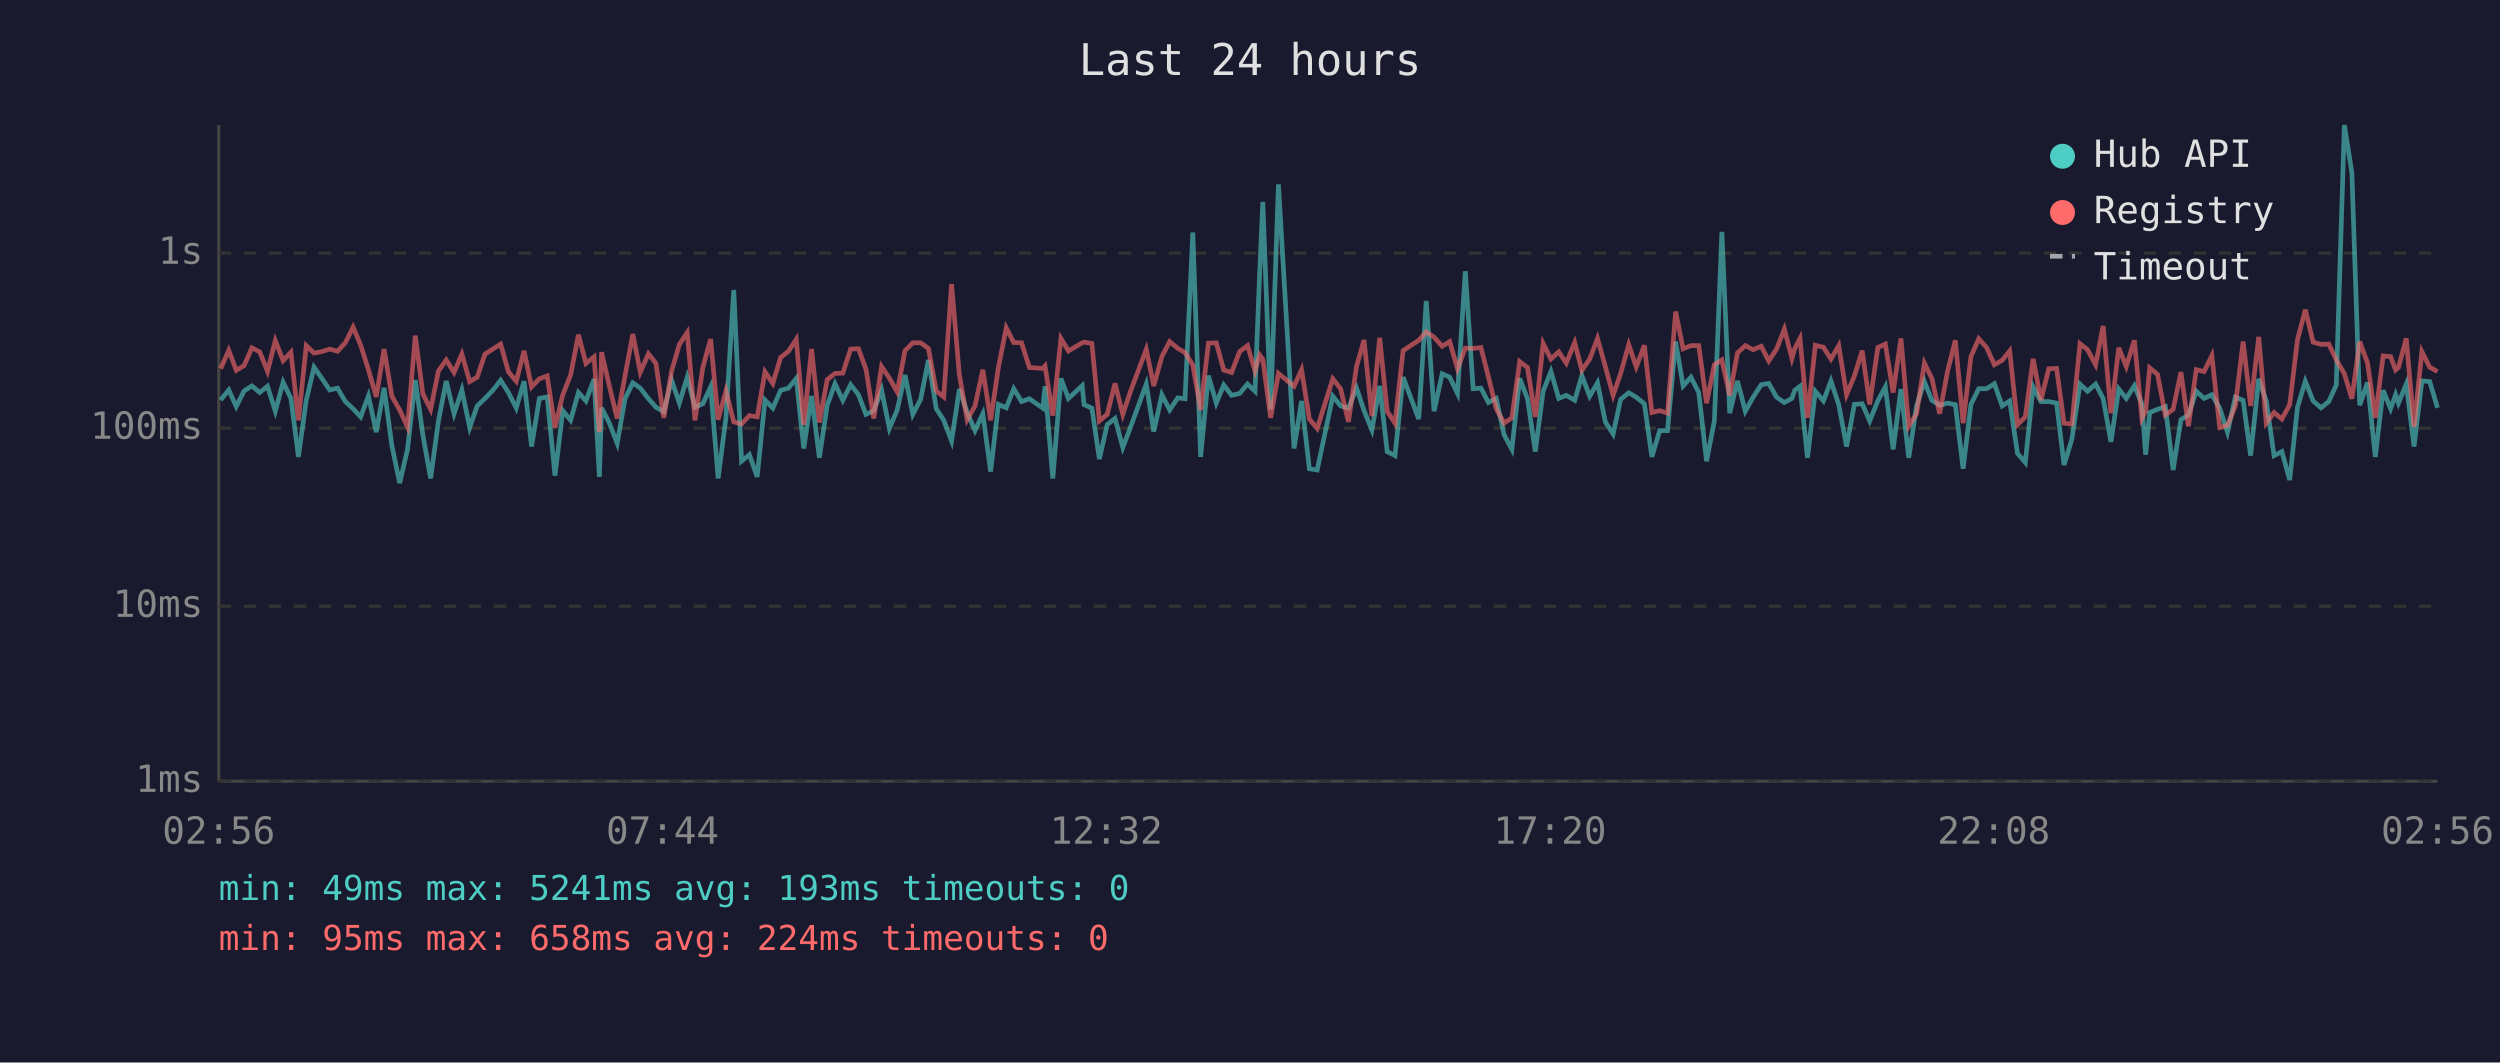
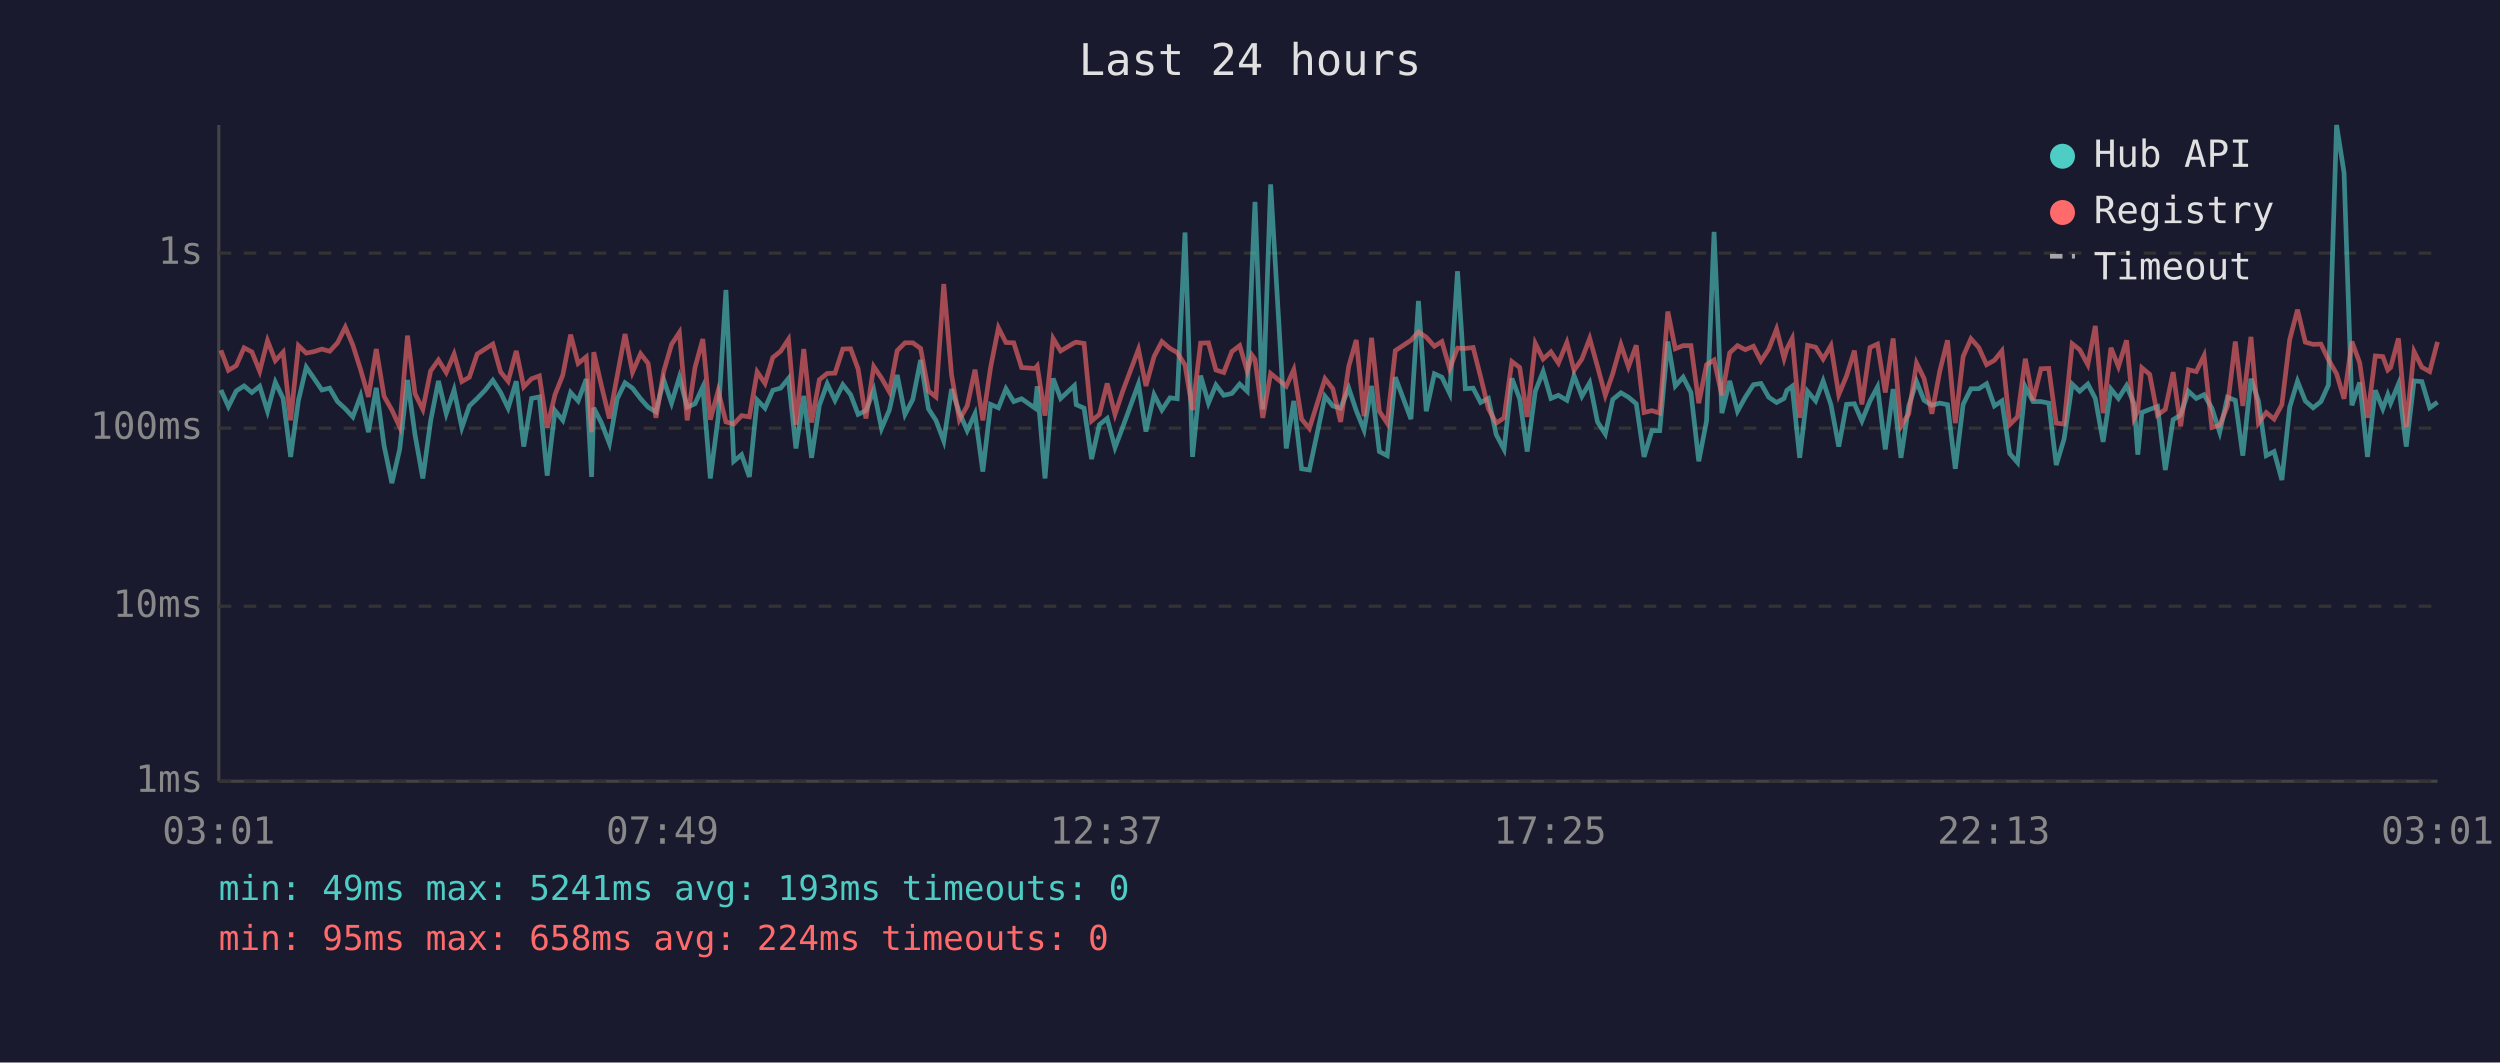
<svg xmlns="http://www.w3.org/2000/svg" viewBox="0 0 800 340" font-family="monospace" font-size="12">
  <rect width="800" height="340" fill="#1a1a2e" />
  <text x="400" y="24" fill="#e0e0e0" font-size="14" text-anchor="middle">Last 24 hours</text>
  <line x1="70" y1="40" x2="70" y2="250" stroke="#444" stroke-width="1" />
  <line x1="70" y1="250" x2="780" y2="250" stroke="#444" stroke-width="1" />
  <line x1="70" y1="250" x2="780" y2="250" stroke="#333" stroke-width="1" stroke-dasharray="4" />
  <text x="65" y="250" fill="#888" text-anchor="end" dominant-baseline="middle">1ms</text>
  <line x1="70" y1="194" x2="780" y2="194" stroke="#333" stroke-width="1" stroke-dasharray="4" />
  <text x="65" y="194" fill="#888" text-anchor="end" dominant-baseline="middle">10ms</text>
  <line x1="70" y1="137" x2="780" y2="137" stroke="#333" stroke-width="1" stroke-dasharray="4" />
  <text x="65" y="137" fill="#888" text-anchor="end" dominant-baseline="middle">100ms</text>
  <line x1="70" y1="81" x2="780" y2="81" stroke="#333" stroke-width="1" stroke-dasharray="4" />
  <text x="65" y="81" fill="#888" text-anchor="end" dominant-baseline="middle">1s</text>
-   <text x="70" y="270" fill="#888" text-anchor="middle">02:56</text>
-   <text x="212" y="270" fill="#888" text-anchor="middle">07:44</text>
-   <text x="354" y="270" fill="#888" text-anchor="middle">12:32</text>
-   <text x="496" y="270" fill="#888" text-anchor="middle">17:20</text>
-   <text x="638" y="270" fill="#888" text-anchor="middle">22:08</text>
-   <text x="780" y="270" fill="#888" text-anchor="middle">02:56</text>
-   <polyline points="70.6,128.0 73.2,124.8 75.6,130.1 78.1,125.1 80.6,123.5 83.1,125.6 85.6,123.6 88.1,131.6 90.6,122.3 93.1,127.5 95.5,146.2 98.0,128.1 100.5,117.5 103.0,121.1 105.5,124.8 108.0,124.2 110.5,128.5 113.0,130.8 115.4,133.4 117.9,126.7 120.4,138.3 122.9,124.1 125.4,142.6 127.9,154.6 130.4,143.8 132.9,121.6 135.3,139.1 137.8,153.1 140.3,134.7 142.8,121.9 145.3,132.4 147.8,124.8 150.3,136.8 152.7,129.9 155.2,127.5 157.7,124.9 160.2,121.7 162.7,125.6 165.2,130.6 167.7,122.0 170.1,142.9 172.6,127.5 175.1,127.0 177.6,152.2 180.1,131.4 182.6,134.5 185.1,125.6 187.5,128.3 190.1,121.3 191.8,152.6 192.5,130.5 195.0,135.4 197.5,141.9 200.0,127.6 202.5,122.5 204.9,124.2 207.5,127.6 209.9,130.3 212.4,131.8 214.9,121.6 217.4,129.0 219.9,120.7 222.4,130.3 224.9,129.2 227.4,123.8 229.8,153.1 232.3,133.7 234.8,92.8 237.3,147.6 239.8,145.5 242.3,152.6 244.8,128.0 247.3,130.6 249.8,124.9 252.3,124.2 254.8,121.1 257.2,143.5 259.7,126.7 262.2,146.5 264.7,129.7 267.2,122.8 269.7,128.1 272.2,123.1 274.7,126.3 277.1,132.6 279.6,131.4 282.1,124.8 284.6,137.1 287.1,131.2 289.6,120.0 292.1,132.6 294.6,127.8 297.1,115.2 299.6,130.8 302.0,134.5 304.5,141.1 307.0,124.5 309.5,132.0 312.0,137.8 314.5,132.4 317.0,150.9 319.5,129.4 322.0,130.5 324.4,124.4 326.9,128.5 329.4,127.6 333.7,130.6 334.4,123.6 336.9,153.1 339.5,121.1 341.9,127.5 346.3,123.4 346.9,129.5 349.4,130.6 351.8,146.9 354.3,135.9 356.8,133.9 359.3,143.2 361.8,136.6 366.8,122.9 369.2,138.1 371.8,126.3 374.3,131.2 376.9,127.3 379.2,127.6 381.7,74.4 384.2,146.2 386.7,120.2 389.2,129.0 391.6,123.2 394.1,126.5 396.7,125.9 399.2,122.9 401.6,125.2 403.1,87.1 404.1,64.6 406.6,131.0 409.1,59.0 414.1,143.5 416.5,128.3 419.0,150.0 421.5,150.4 426.5,126.8 429.0,129.9 431.5,130.6 434.1,124.2 436.5,131.4 439.0,137.6 441.5,123.5 443.9,144.5 446.4,145.8 449.0,120.7 454.0,134.1 456.4,96.3 458.9,131.6 461.5,119.6 463.9,120.7 466.4,125.9 468.9,86.8 471.4,124.4 473.9,124.2 476.3,128.8 478.8,127.5 481.3,139.1 483.8,143.8 486.3,121.1 488.8,127.6 491.3,144.5 493.8,125.2 496.3,118.9 498.8,127.5 501.2,126.5 503.9,128.1 506.2,120.2 508.7,126.8 511.2,122.5 513.7,135.0 516.2,138.9 518.6,127.8 521.2,125.7 523.6,127.1 526.2,129.2 528.6,146.2 531.1,137.8 533.6,137.8 536.2,109.3 538.6,123.5 541.1,120.7 543.6,125.6 546.1,147.6 548.6,134.7 551.0,74.2 553.5,132.2 556.0,121.9 558.5,131.6 561.0,127.1 563.6,123.1 566.0,122.7 568.5,127.1 571.0,128.8 573.4,127.5 574.3,124.9 576.0,123.6 578.4,146.5 580.9,125.2 583.5,128.3 585.9,121.9 588.4,129.5 590.9,142.9 593.4,129.4 595.9,129.2 598.3,134.7 600.9,128.3 603.3,123.8 605.8,143.8 608.3,124.5 610.8,146.5 613.3,129.9 615.8,122.1 618.2,128.1 620.7,129.7 623.2,129.0 625.7,129.5 628.2,150.0 630.7,129.4 633.2,124.4 635.7,124.4 638.2,122.8 640.7,129.9 643.1,128.3 645.6,145.1 648.1,148.0 650.6,123.8 653.1,128.5 655.6,128.5 658.1,129.0 660.5,148.8 663.0,140.5 665.6,122.9 668.0,125.2 670.6,122.9 673.0,127.5 675.5,141.4 678.0,124.5 680.4,127.5 683.0,123.4 685.4,129.2 686.6,145.5 687.9,132.0 690.4,131.0 692.9,130.1 695.4,150.4 697.9,134.3 700.3,132.8 702.8,125.2 705.3,127.5 707.8,126.3 710.3,130.6 712.8,138.3 715.3,127.1 717.8,128.1 720.2,145.8 722.8,121.2 725.2,128.3 727.7,145.8 730.2,144.5 732.7,153.6 735.2,130.3 737.7,122.0 740.2,128.3 742.7,130.5 745.2,128.5 747.6,123.2 750.2,40.0 752.6,55.3 755.1,129.7 757.6,122.4 760.1,146.2 762.6,124.9 765.0,130.8 766.6,126.3 767.5,129.0 770.0,122.9 772.5,142.9 775.0,121.9 777.5,122.1 780.0,130.5" fill="none" stroke="#4ecdc4" stroke-width="1.5" opacity="0.6" />
-   <polyline points="70.6,118.0 73.2,112.1 75.6,118.5 78.1,117.0 80.6,111.3 83.1,112.6 85.6,118.8 88.1,109.0 90.6,115.4 93.1,112.7 95.5,134.5 98.0,110.6 100.5,113.0 103.0,112.5 105.5,111.7 108.0,112.4 110.5,109.7 113.0,104.7 115.4,110.4 117.9,118.3 120.4,127.0 122.9,111.7 125.4,126.8 127.9,131.2 130.4,136.6 132.9,107.4 135.3,126.0 137.8,131.0 140.3,118.7 142.8,115.2 145.3,119.2 147.8,113.3 150.3,122.1 152.7,120.7 155.2,113.3 157.7,111.7 160.2,110.1 162.7,119.0 165.2,122.0 167.7,112.3 170.1,123.8 172.6,121.2 175.1,120.3 177.6,136.8 180.1,126.3 182.6,120.0 185.1,107.1 187.5,116.3 190.1,114.2 191.8,138.3 192.5,112.7 195.0,123.6 197.5,133.9 200.0,120.3 202.5,106.9 204.9,119.1 207.5,113.2 209.9,116.3 212.4,133.7 214.9,118.8 217.4,110.2 219.9,106.4 222.4,134.5 224.9,117.6 227.4,108.5 229.8,134.3 232.3,125.1 234.8,135.0 237.3,135.7 239.8,133.0 242.3,133.4 244.8,119.0 247.3,122.7 249.8,114.4 252.3,112.4 254.8,108.6 257.2,135.9 259.7,111.7 262.2,135.2 264.7,121.5 267.2,119.5 269.7,119.4 272.2,111.7 274.7,111.6 277.1,118.1 279.6,133.9 282.1,117.3 284.6,121.0 287.1,125.4 289.6,112.2 292.1,109.7 294.6,109.7 297.1,111.5 299.6,125.1 302.0,127.0 304.5,90.9 307.0,120.0 309.5,134.3 312.0,129.9 314.5,118.3 317.0,134.5 319.5,117.5 322.0,104.9 324.4,109.6 326.9,109.7 329.4,117.6 333.7,117.9 334.4,117.1 336.9,133.0 339.5,108.3 341.9,112.3 346.3,109.7 346.9,109.5 349.4,109.9 351.8,134.7 354.3,132.6 356.8,122.7 359.3,132.6 361.8,125.1 366.8,111.8 369.2,123.5 371.8,114.1 374.3,109.3 376.9,111.5 379.2,112.8 381.7,116.8 384.2,131.2 386.7,109.8 389.2,109.7 391.6,118.4 394.1,119.2 396.7,112.5 399.2,110.6 401.6,118.7 403.1,113.6 404.1,115.0 406.6,133.7 409.1,119.5 414.1,123.6 416.5,118.3 419.0,134.1 421.5,137.1 426.5,121.2 429.0,124.4 431.5,135.0 434.1,117.2 436.5,108.8 439.0,133.2 441.5,108.1 443.9,131.6 446.4,135.4 449.0,112.2 454.0,108.9 456.4,106.2 458.9,107.9 461.5,110.8 463.9,109.3 466.4,118.0 468.9,111.4 471.4,111.5 473.9,111.2 476.3,120.6 478.8,130.8 481.3,135.4 483.8,133.7 486.3,115.7 488.8,117.6 491.3,133.4 493.8,109.9 496.3,114.9 498.8,112.6 501.2,116.2 503.9,109.6 506.2,118.5 508.7,114.9 511.2,108.3 513.7,117.3 516.2,126.5 518.6,119.5 521.2,110.3 523.6,117.4 526.2,110.5 528.6,132.0 531.1,131.4 533.6,132.2 536.2,99.7 538.6,111.6 541.1,110.6 543.6,110.6 546.1,129.0 548.6,116.7 551.0,115.2 553.5,126.5 556.0,112.9 558.5,110.6 561.0,111.9 563.6,110.8 566.0,115.5 568.5,111.7 571.0,105.3 573.4,114.7 574.3,111.6 576.0,108.3 578.4,133.7 580.9,110.5 583.5,111.1 585.9,114.9 588.4,110.6 590.9,126.3 593.4,120.3 595.9,112.2 598.3,129.4 600.9,111.2 603.3,110.1 605.8,125.6 608.3,108.3 610.8,136.4 613.3,132.4 615.8,116.2 618.2,121.1 620.7,132.4 623.2,118.9 625.7,108.9 628.2,135.4 630.7,114.1 633.2,108.4 635.7,111.2 638.2,116.7 640.7,115.3 643.1,112.3 645.6,135.9 648.1,133.4 650.6,114.8 653.1,128.1 655.6,118.0 658.1,117.9 660.5,135.4 663.0,135.7 665.6,110.0 668.0,111.9 670.6,116.7 673.0,104.3 675.5,132.2 678.0,111.3 680.4,117.3 683.0,108.9 685.4,133.9 686.6,131.6 687.9,117.7 690.4,119.8 692.9,132.8 695.4,131.0 697.9,119.1 700.3,136.4 702.8,118.3 705.3,118.9 707.8,113.8 710.3,136.8 712.8,136.1 715.3,129.9 717.8,109.3 720.2,129.9 722.8,107.8 725.2,135.4 727.7,132.0 730.2,134.1 732.7,129.5 735.2,108.7 737.7,99.1 740.2,109.5 742.7,110.2 745.2,110.1 747.6,115.1 750.2,119.6 752.6,127.6 755.1,109.3 757.6,116.1 760.1,133.7 762.6,113.9 765.0,114.1 766.6,118.4 767.5,117.6 770.0,108.3 772.5,136.6 775.0,112.5 777.5,117.5 780.0,118.9" fill="none" stroke="#ff6b6b" stroke-width="1.5" opacity="0.6" />
+   <text x="70" y="270" fill="#888" text-anchor="middle">03:01</text>
+   <text x="212" y="270" fill="#888" text-anchor="middle">07:49</text>
+   <text x="354" y="270" fill="#888" text-anchor="middle">12:37</text>
+   <text x="496" y="270" fill="#888" text-anchor="middle">17:25</text>
+   <text x="638" y="270" fill="#888" text-anchor="middle">22:13</text>
+   <text x="780" y="270" fill="#888" text-anchor="middle">03:01</text>
+   <polyline points="70.7,124.8 73.1,130.1 75.6,125.1 78.1,123.5 80.6,125.6 83.1,123.6 85.6,131.6 88.1,122.3 90.6,127.5 93.0,146.2 95.5,128.1 98.0,117.5 100.5,121.1 103.0,124.8 105.5,124.2 108.0,128.5 110.5,130.8 112.9,133.4 115.4,126.7 117.9,138.3 120.4,124.1 122.9,142.6 125.4,154.6 127.9,143.8 130.4,121.6 132.8,139.1 135.3,153.1 137.8,134.7 140.3,121.9 142.8,132.4 145.3,124.8 147.8,136.8 150.2,129.9 152.7,127.5 155.2,124.9 157.7,121.7 160.2,125.6 162.6,130.6 165.2,122.0 167.6,142.9 170.1,127.5 172.6,127.0 175.1,152.2 177.6,131.4 180.1,134.5 182.6,125.6 185.0,128.3 187.6,121.3 189.3,152.6 190.0,130.5 192.5,135.4 195.0,141.9 197.5,127.6 200.0,122.5 202.4,124.2 205.0,127.6 207.4,130.3 209.9,131.8 212.4,121.6 214.9,129.0 217.4,120.7 219.9,130.3 222.4,129.2 224.9,123.8 227.3,153.1 229.8,133.7 232.3,92.8 234.8,147.6 237.3,145.5 239.8,152.6 242.3,128.0 244.8,130.6 247.3,124.9 249.8,124.2 252.3,121.1 254.7,143.5 257.2,126.7 259.7,146.5 262.2,129.7 264.7,122.8 267.2,128.1 269.7,123.1 272.2,126.3 274.6,132.6 277.1,131.4 279.6,124.8 282.1,137.1 284.6,131.2 287.1,120.0 289.6,132.6 292.1,127.8 294.6,115.2 297.1,130.8 299.5,134.5 302.0,141.1 304.5,124.5 307.0,132.0 309.5,137.8 312.0,132.4 314.5,150.9 317.0,129.4 319.5,130.5 321.9,124.4 324.4,128.5 326.9,127.6 331.2,130.6 331.9,123.6 334.4,153.1 337.0,121.1 339.4,127.5 343.8,123.4 344.4,129.5 346.9,130.6 349.3,146.9 351.8,135.9 354.3,133.9 356.8,143.2 359.3,136.6 364.3,122.9 366.7,138.1 369.3,126.3 371.8,131.2 374.4,127.3 376.7,127.6 379.2,74.4 381.6,146.2 384.2,120.2 386.7,129.0 389.1,123.2 391.6,126.5 394.2,125.9 396.7,122.9 399.1,125.2 400.6,87.1 401.6,64.6 404.1,131.0 406.6,59.0 411.6,143.5 414.0,128.3 416.5,150.0 419.0,150.4 424.0,126.8 426.5,129.9 429.0,130.6 431.6,124.2 434.0,131.4 436.5,137.6 438.9,123.5 441.4,144.5 443.9,145.8 446.5,120.7 451.5,134.1 453.9,96.3 456.4,131.6 459.0,119.6 461.4,120.7 463.9,125.9 466.4,86.8 468.9,124.4 471.4,124.2 473.8,128.8 476.3,127.5 478.8,139.1 481.3,143.8 483.8,121.1 486.3,127.6 488.7,144.5 491.3,125.2 493.8,118.9 496.3,127.5 498.7,126.5 501.4,128.1 503.7,120.2 506.2,126.8 508.7,122.5 511.2,135.0 513.7,138.9 516.1,127.8 518.7,125.7 521.1,127.1 523.6,129.2 526.1,146.2 528.6,137.8 531.1,137.8 533.7,109.3 536.1,123.5 538.6,120.7 541.1,125.6 543.6,147.6 546.1,134.7 548.5,74.2 551.0,132.2 553.5,121.9 556.0,131.6 558.5,127.1 561.1,123.1 563.5,122.7 566.0,127.1 568.5,128.8 570.9,127.5 571.8,124.9 573.5,123.6 575.9,146.5 578.4,125.2 581.0,128.3 583.4,121.9 585.9,129.5 588.4,142.9 590.9,129.4 593.4,129.2 595.8,134.7 598.4,128.3 600.8,123.8 603.3,143.8 605.8,124.5 608.3,146.5 610.8,129.9 613.3,122.1 615.7,128.1 618.2,129.7 620.7,129.0 623.2,129.5 625.7,150.0 628.2,129.4 630.7,124.4 633.2,124.4 635.7,122.8 638.2,129.9 640.6,128.3 643.1,145.1 645.6,148.0 648.1,123.8 650.6,128.5 653.1,128.5 655.6,129.0 658.0,148.8 660.5,140.5 663.1,122.9 665.5,125.2 668.1,122.9 670.5,127.5 673.0,141.4 675.5,124.5 677.9,127.5 680.5,123.4 682.9,129.2 684.1,145.5 685.4,132.0 687.9,131.0 690.4,130.1 692.9,150.4 695.4,134.3 697.8,132.8 700.3,125.2 702.8,127.5 705.3,126.3 707.8,130.6 710.3,138.3 712.8,127.1 715.3,128.1 717.7,145.8 720.3,121.2 722.7,128.3 725.2,145.8 727.7,144.5 730.2,153.6 732.7,130.3 735.2,122.0 737.7,128.3 740.2,130.5 742.7,128.5 745.1,123.2 747.7,40.0 750.1,55.3 752.6,129.7 755.1,122.4 757.6,146.2 760.1,124.9 762.5,130.8 764.1,126.3 765.0,129.0 767.5,122.9 770.0,142.9 772.5,121.9 775.0,122.1 777.5,130.5 780.0,128.7" fill="none" stroke="#4ecdc4" stroke-width="1.5" opacity="0.6" />
+   <polyline points="70.7,112.1 73.1,118.5 75.6,117.0 78.1,111.3 80.6,112.6 83.1,118.8 85.6,109.0 88.1,115.4 90.6,112.7 93.0,134.5 95.5,110.6 98.0,113.0 100.5,112.5 103.0,111.7 105.5,112.4 108.0,109.7 110.5,104.7 112.9,110.4 115.4,118.3 117.9,127.0 120.4,111.7 122.9,126.8 125.4,131.2 127.9,136.6 130.4,107.4 132.8,126.0 135.3,131.0 137.8,118.7 140.3,115.2 142.8,119.2 145.3,113.3 147.8,122.1 150.2,120.7 152.7,113.3 155.2,111.7 157.7,110.1 160.2,119.0 162.6,122.0 165.2,112.3 167.6,123.8 170.1,121.2 172.6,120.3 175.1,136.8 177.6,126.3 180.1,120.0 182.6,107.1 185.0,116.3 187.6,114.2 189.3,138.3 190.0,112.7 192.5,123.6 195.0,133.9 197.5,120.3 200.0,106.9 202.4,119.1 205.0,113.2 207.4,116.3 209.9,133.7 212.4,118.8 214.9,110.2 217.4,106.4 219.9,134.5 222.4,117.6 224.9,108.5 227.3,134.3 229.8,125.1 232.3,135.0 234.8,135.7 237.3,133.0 239.8,133.4 242.3,119.0 244.8,122.7 247.3,114.4 249.8,112.4 252.3,108.6 254.7,135.9 257.2,111.7 259.7,135.2 262.2,121.5 264.7,119.5 267.2,119.4 269.7,111.7 272.2,111.6 274.6,118.1 277.1,133.9 279.6,117.3 282.1,121.0 284.6,125.4 287.1,112.2 289.6,109.7 292.1,109.7 294.6,111.5 297.1,125.1 299.5,127.0 302.0,90.9 304.5,120.0 307.0,134.3 309.5,129.9 312.0,118.3 314.5,134.5 317.0,117.5 319.5,104.9 321.9,109.6 324.4,109.7 326.9,117.6 331.2,117.9 331.9,117.1 334.4,133.0 337.0,108.3 339.4,112.3 343.8,109.7 344.4,109.5 346.9,109.9 349.3,134.7 351.8,132.6 354.3,122.7 356.8,132.6 359.3,125.1 364.3,111.8 366.7,123.5 369.3,114.1 371.8,109.3 374.4,111.5 376.7,112.8 379.2,116.8 381.6,131.2 384.2,109.8 386.7,109.7 389.1,118.4 391.6,119.2 394.2,112.5 396.7,110.6 399.1,118.7 400.6,113.6 401.6,115.0 404.1,133.7 406.6,119.5 411.6,123.6 414.0,118.3 416.5,134.1 419.0,137.1 424.0,121.2 426.5,124.4 429.0,135.0 431.6,117.2 434.0,108.8 436.5,133.2 438.9,108.1 441.4,131.6 443.9,135.4 446.5,112.2 451.5,108.9 453.9,106.2 456.4,107.9 459.0,110.8 461.4,109.3 463.9,118.0 466.4,111.4 468.9,111.5 471.4,111.2 473.8,120.6 476.3,130.8 478.8,135.4 481.3,133.7 483.8,115.7 486.3,117.6 488.7,133.4 491.3,109.9 493.8,114.9 496.3,112.6 498.7,116.2 501.4,109.6 503.7,118.5 506.2,114.9 508.7,108.3 511.2,117.3 513.7,126.5 516.1,119.5 518.7,110.3 521.1,117.4 523.6,110.5 526.1,132.0 528.6,131.4 531.1,132.2 533.7,99.7 536.1,111.6 538.6,110.6 541.1,110.6 543.6,129.0 546.1,116.7 548.5,115.2 551.0,126.5 553.5,112.9 556.0,110.6 558.5,111.9 561.1,110.8 563.5,115.5 566.0,111.7 568.5,105.3 570.9,114.7 571.8,111.6 573.5,108.3 575.9,133.7 578.4,110.5 581.0,111.1 583.4,114.9 585.9,110.6 588.4,126.3 590.9,120.3 593.4,112.2 595.8,129.4 598.4,111.2 600.8,110.1 603.3,125.6 605.8,108.3 608.3,136.4 610.8,132.4 613.3,116.2 615.7,121.1 618.2,132.4 620.7,118.9 623.2,108.9 625.7,135.4 628.2,114.1 630.7,108.4 633.2,111.2 635.7,116.7 638.2,115.3 640.6,112.3 643.1,135.9 645.6,133.4 648.1,114.8 650.6,128.1 653.1,118.0 655.6,117.9 658.0,135.4 660.5,135.7 663.1,110.0 665.5,111.9 668.1,116.7 670.5,104.3 673.0,132.2 675.5,111.3 677.9,117.3 680.5,108.9 682.9,133.9 684.1,131.6 685.4,117.7 687.9,119.8 690.4,132.8 692.9,131.0 695.4,119.1 697.8,136.4 700.3,118.3 702.8,118.9 705.3,113.8 707.8,136.8 710.3,136.1 712.8,129.9 715.3,109.3 717.7,129.9 720.3,107.8 722.7,135.4 725.2,132.0 727.7,134.1 730.2,129.5 732.7,108.7 735.2,99.1 737.7,109.5 740.2,110.2 742.7,110.1 745.1,115.1 747.7,119.6 750.1,127.6 752.6,109.3 755.1,116.1 757.6,133.7 760.1,113.9 762.5,114.1 764.1,118.4 765.0,117.6 767.5,108.3 770.0,136.6 772.5,112.5 775.0,117.5 777.5,118.9 780.0,109.4" fill="none" stroke="#ff6b6b" stroke-width="1.5" opacity="0.6" />
  <circle cx="660" cy="50" r="4" fill="#4ecdc4" />
  <text x="670" y="50" fill="#e0e0e0" dominant-baseline="middle">Hub API</text>
  <circle cx="660" cy="68" r="4" fill="#ff6b6b" />
  <text x="670" y="68" fill="#e0e0e0" dominant-baseline="middle">Registry</text>
  <line x1="656" y1="82" x2="664" y2="82" stroke="#e0e0e0" stroke-width="1.5" stroke-dasharray="4,3" opacity="0.7" />
  <text x="670" y="86" fill="#e0e0e0" dominant-baseline="middle">Timeout</text>
  <text x="70" y="288" fill="#4ecdc4" font-size="11">min: 49ms  max: 5241ms  avg: 193ms  timeouts: 0</text>
  <text x="70" y="304" fill="#ff6b6b" font-size="11">min: 95ms  max: 658ms  avg: 224ms  timeouts: 0</text>
</svg>
